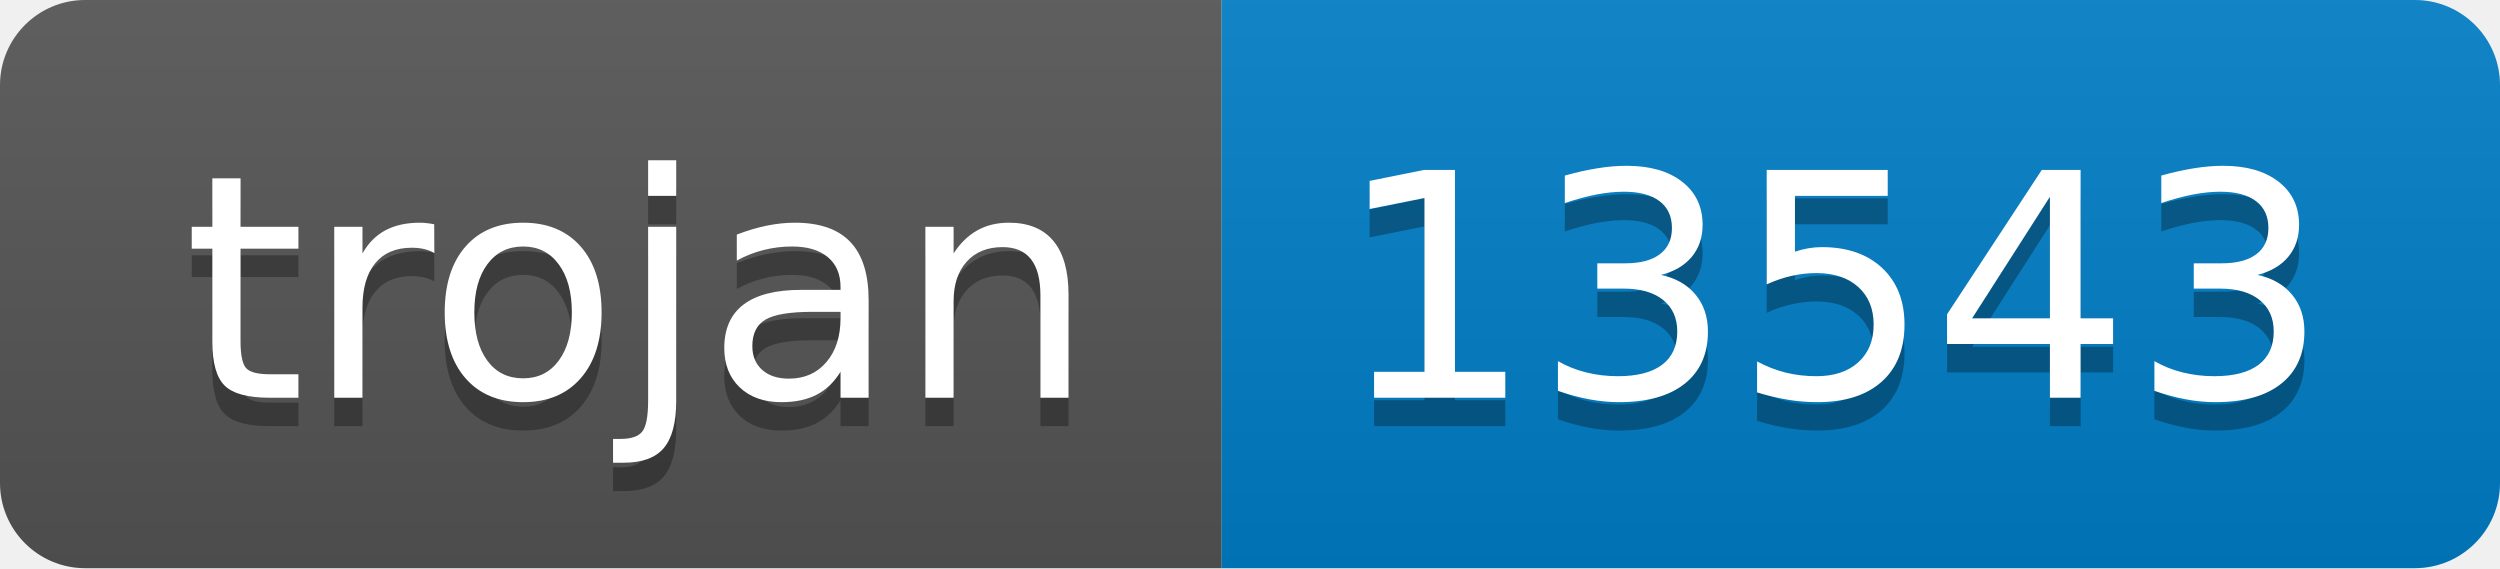
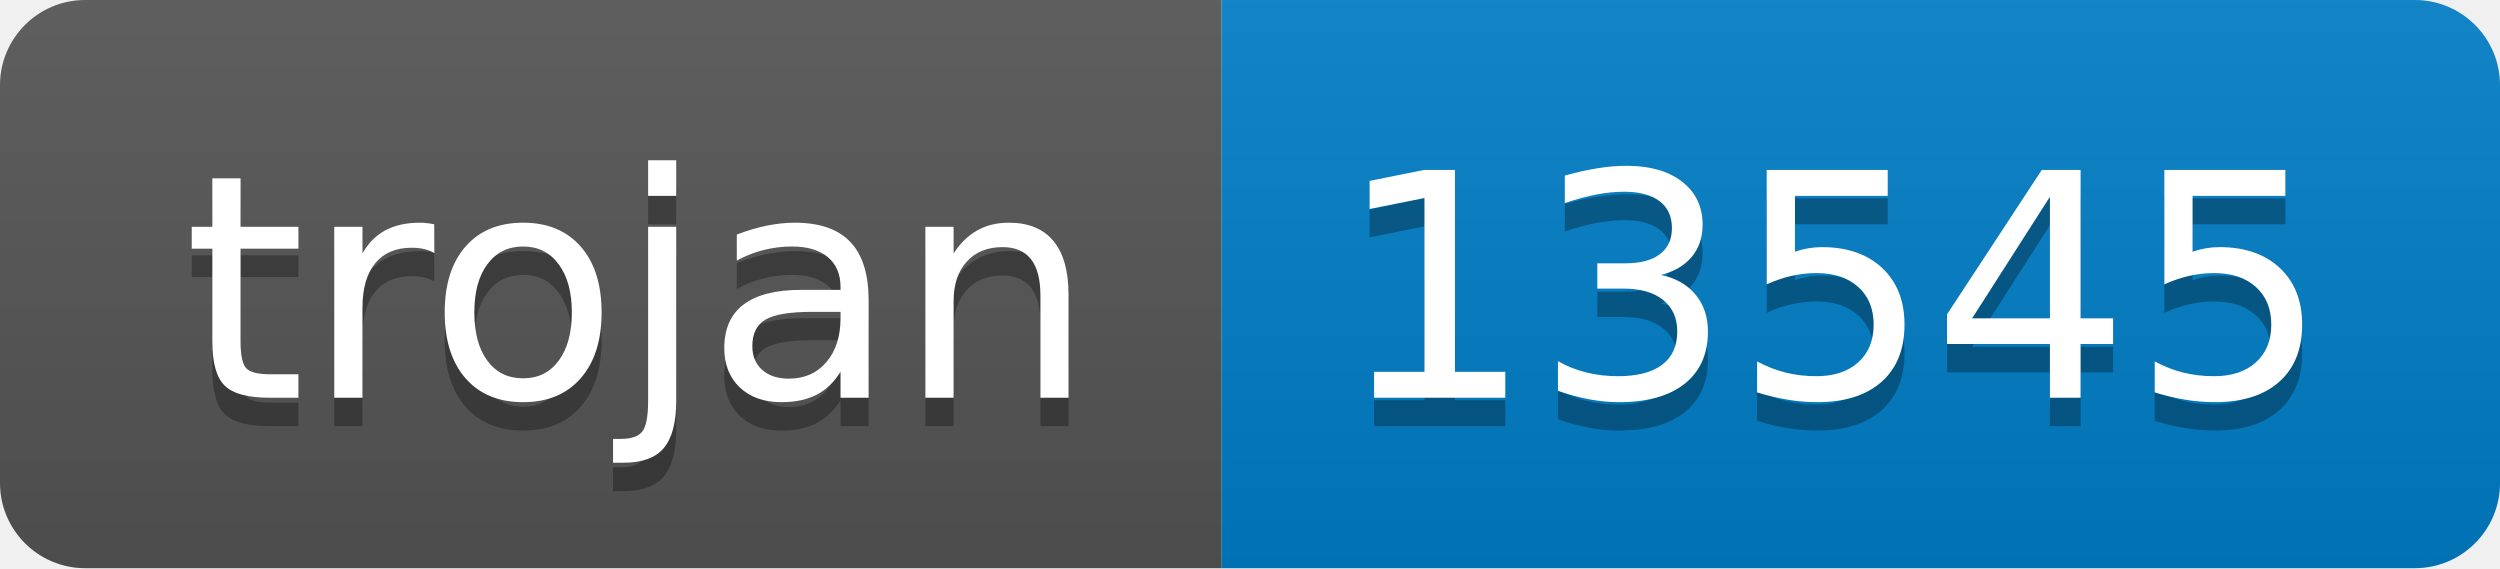
- <svg xmlns="http://www.w3.org/2000/svg" width="88" height="20" role="img" aria-label="trojan: 13543">
+ <svg xmlns="http://www.w3.org/2000/svg" width="88" height="20" role="img" aria-label="trojan: 13545">
  <linearGradient id="s" x2="0" y2="100%">
    <stop offset="0" stop-color="#bbb" stop-opacity=".1" />
    <stop offset="1" stop-opacity=".1" />
  </linearGradient>
  <clipPath id="r">
    <rect width="88" height="20" rx="3" fill="#fff" />
  </clipPath>
  <g clip-path="url(#r)">
    <rect width="43" height="20" fill="#555" />
    <rect x="43" width="45" height="20" fill="#007ec6" />
    <rect width="88" height="20" fill="url(#s)" />
  </g>
  <g fill="#fff" text-anchor="middle" font-family="Verdana,Geneva,DejaVu Sans,sans-serif" text-rendering="geometricPrecision" font-size="110">
    <text aria-hidden="true" x="225" y="150" fill="#010101" fill-opacity=".3" transform="scale(.1)" textLength="330">trojan</text>
    <text x="225" y="140" transform="scale(.1)" fill="#fff" textLength="330">trojan</text>
-     <text aria-hidden="true" x="645" y="150" fill="#010101" fill-opacity=".3" transform="scale(.1)" textLength="350">13543</text>
-     <text x="645" y="140" transform="scale(.1)" fill="#fff" textLength="350">13543</text>
+     <text aria-hidden="true" x="645" y="150" fill="#010101" fill-opacity=".3" transform="scale(.1)" textLength="350">13545</text>
+     <text x="645" y="140" transform="scale(.1)" fill="#fff" textLength="350">13545</text>
  </g>
</svg>
